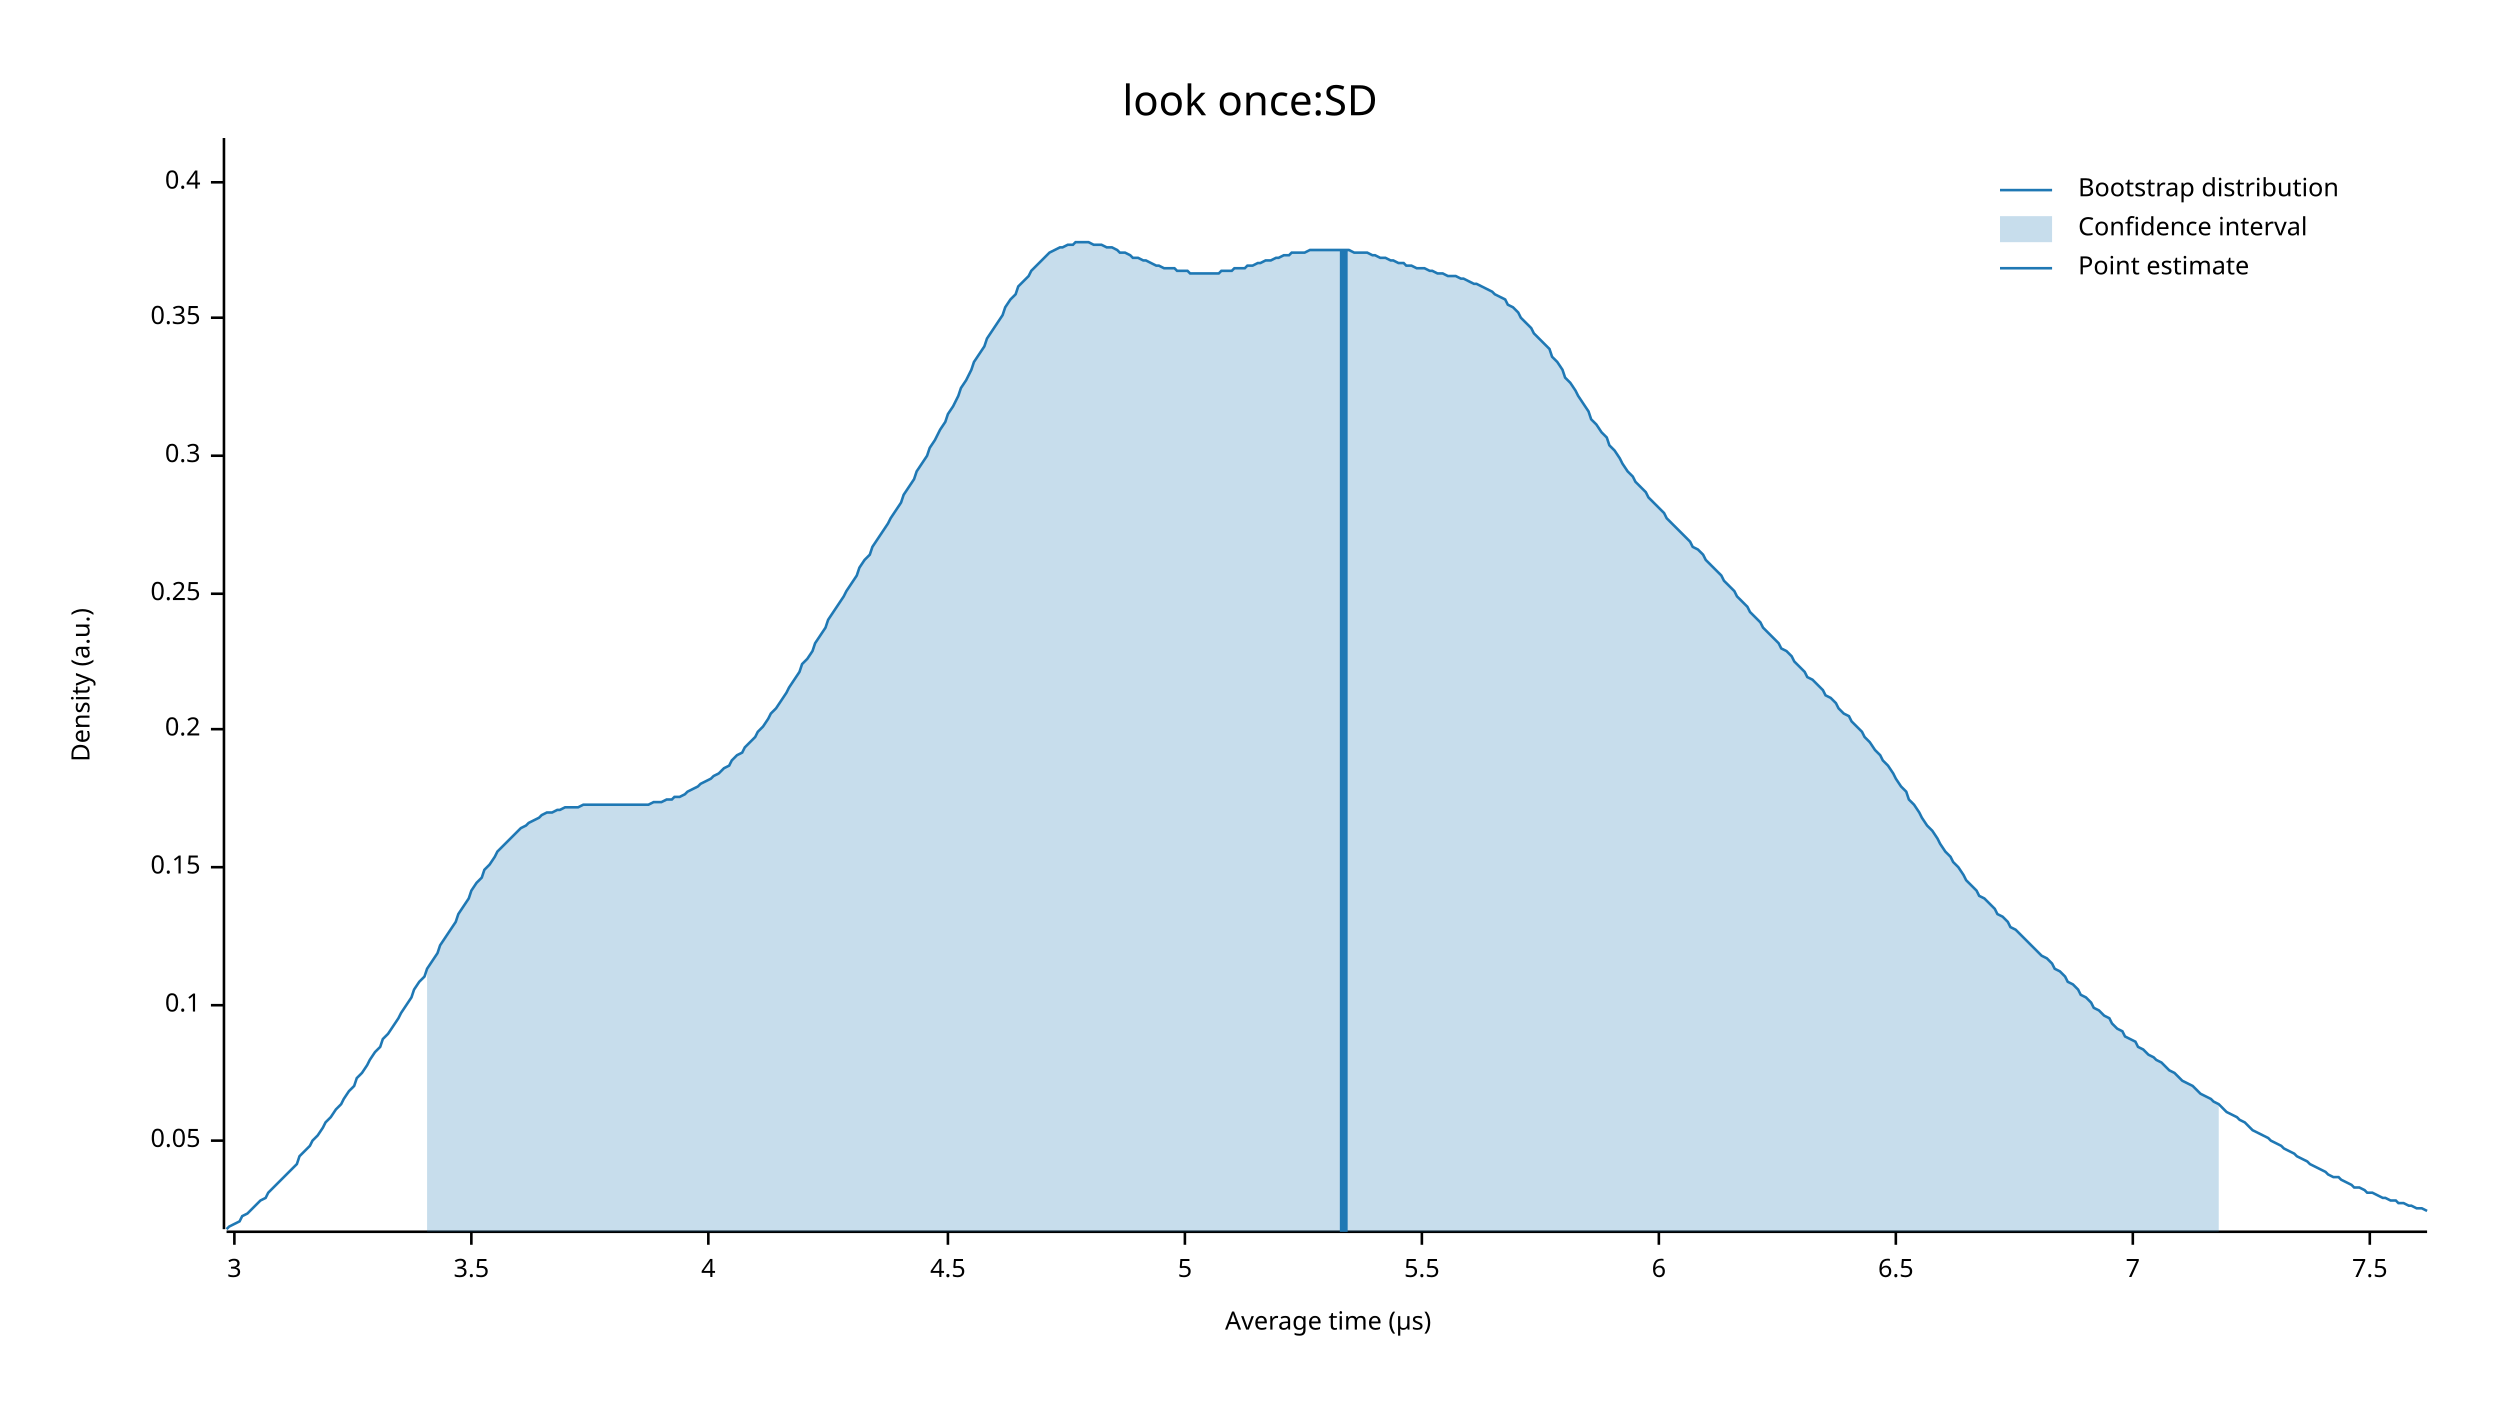
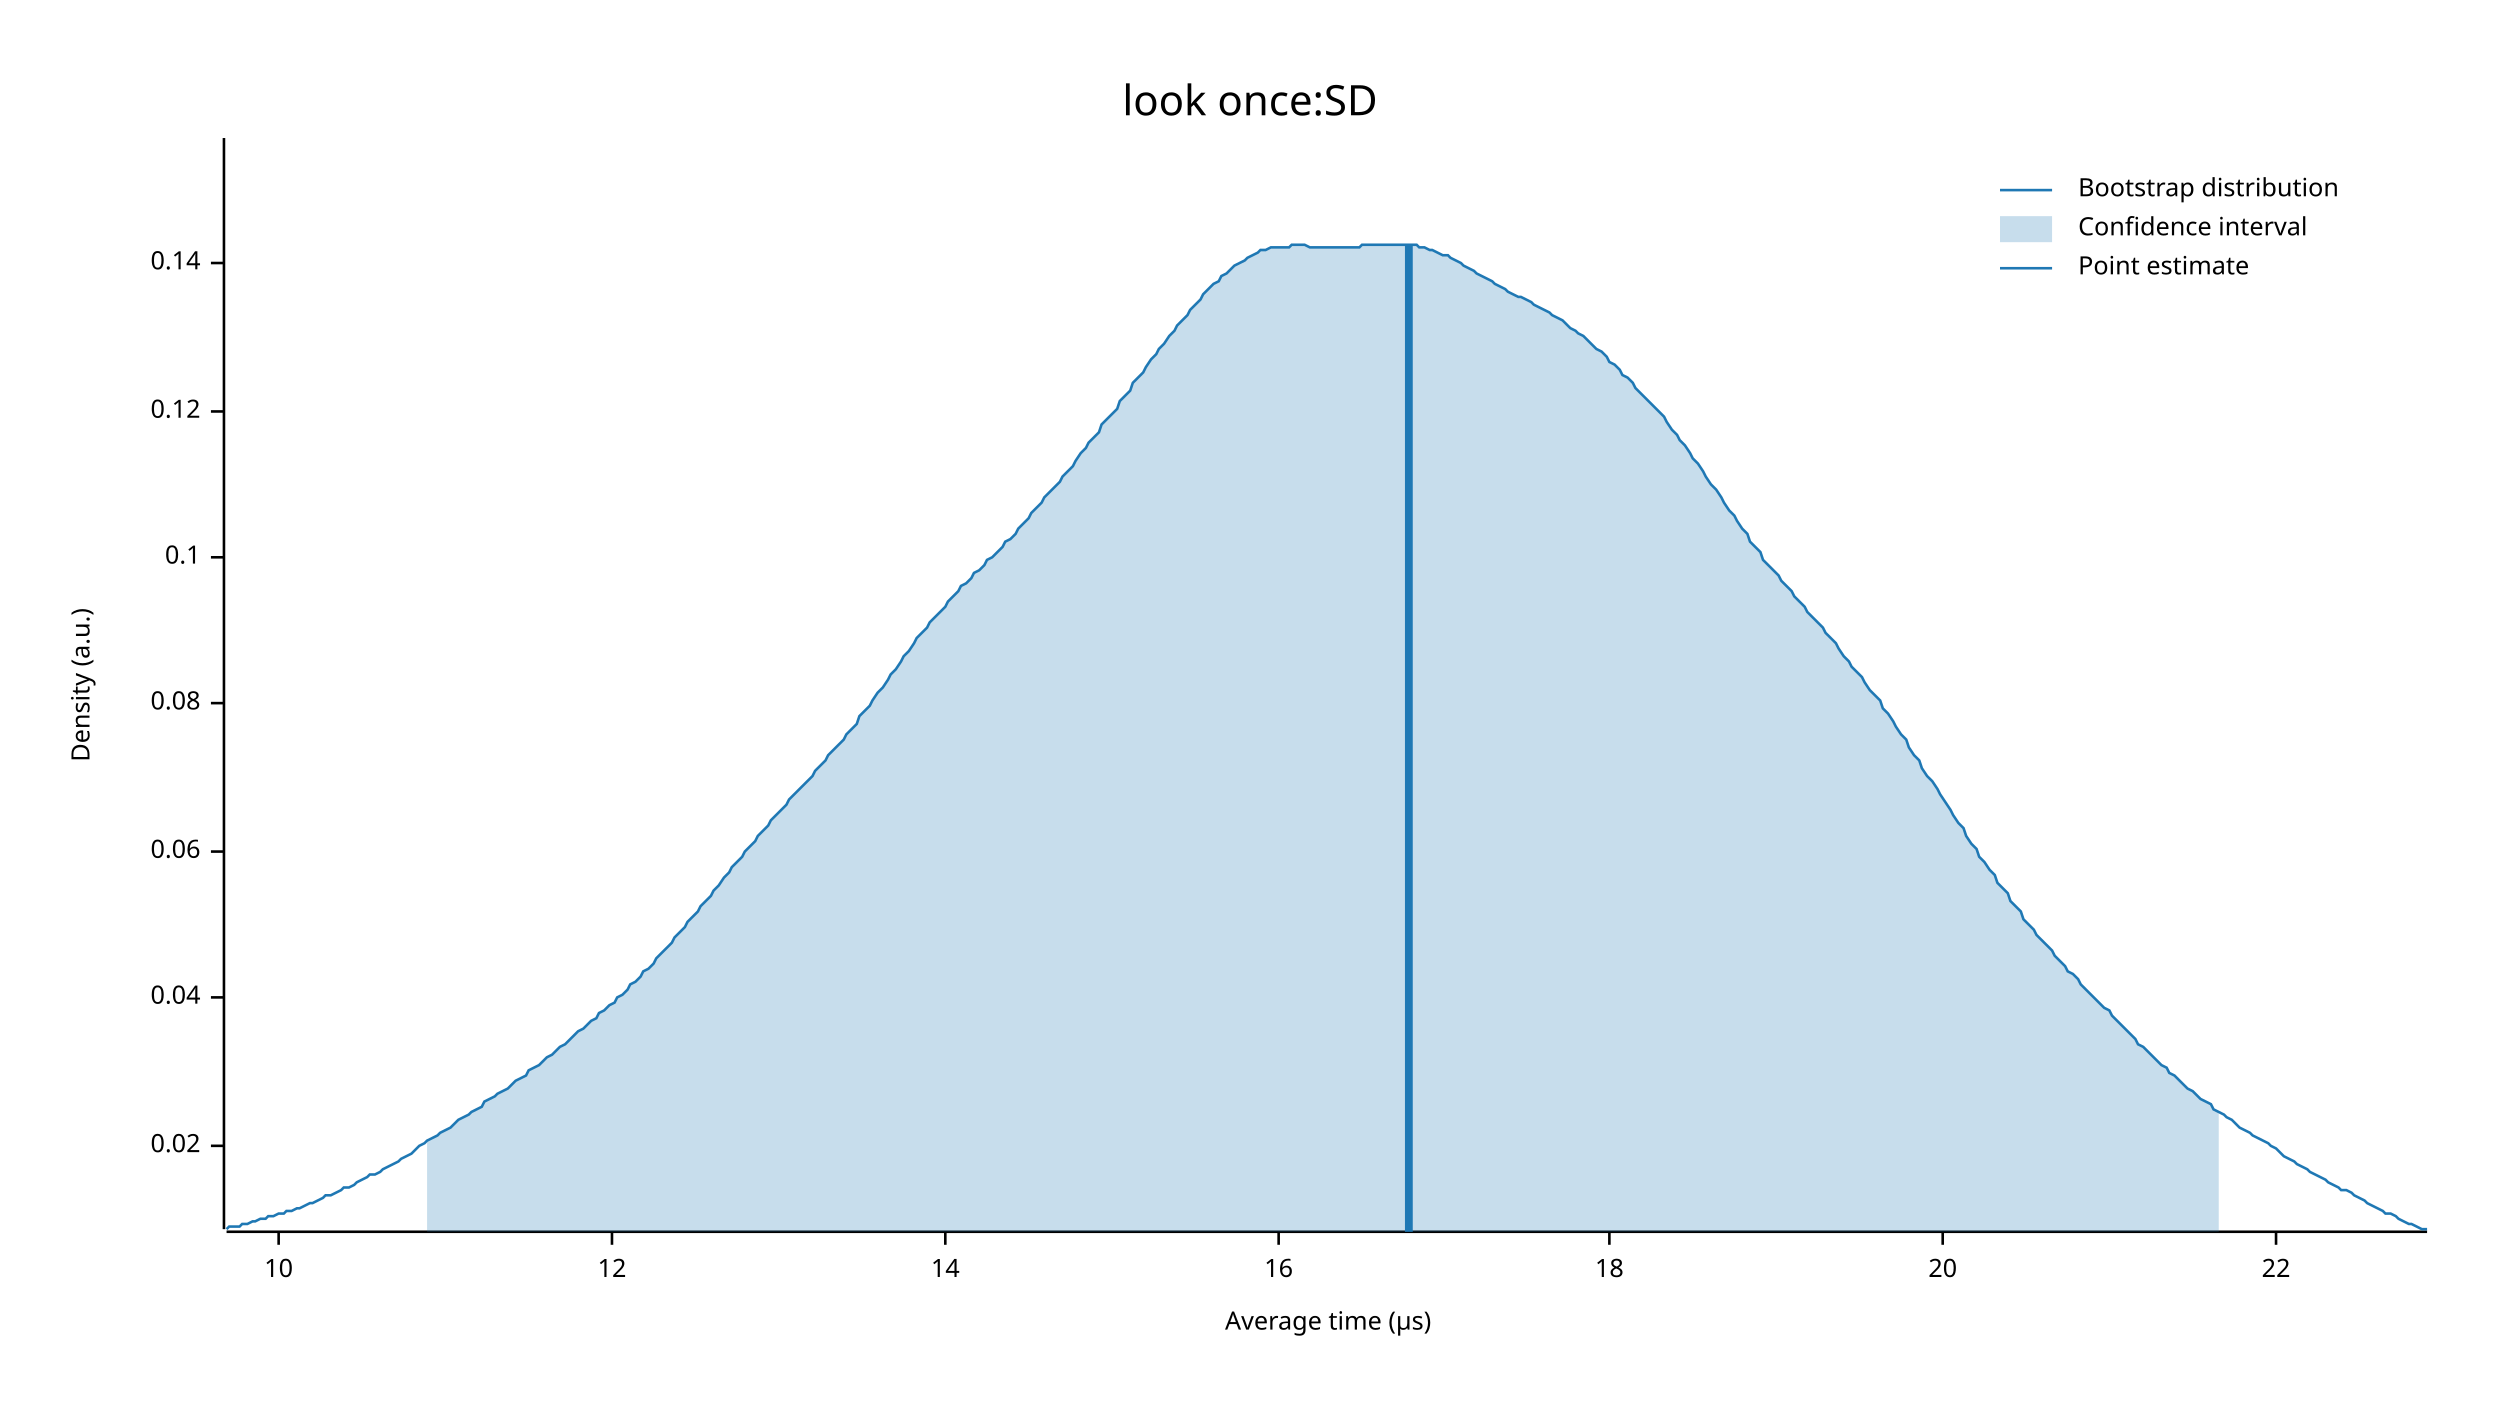
<svg xmlns="http://www.w3.org/2000/svg" width="960" height="540" viewBox="0 0 960 540">
  <text x="480" y="32" dy="0.76em" text-anchor="middle" font-family="sans-serif" font-size="16.129" opacity="1" fill="#000000">
look once:SD
</text>
  <text x="27" y="263" dy="0.76em" text-anchor="middle" font-family="sans-serif" font-size="9.677" opacity="1" fill="#000000" transform="rotate(270, 27, 263)">
Density (a.u.)
</text>
  <text x="510" y="513" dy="-0.5ex" text-anchor="middle" font-family="sans-serif" font-size="9.677" opacity="1" fill="#000000">
Average time (µs)
</text>
  <polyline fill="none" opacity="1" stroke="#000000" stroke-width="1" points="86,53 86,472 " />
-   <text x="77" y="438" dy="0.5ex" text-anchor="end" font-family="sans-serif" font-size="9.677" opacity="1" fill="#000000">
- 0.05
+   <text x="77" y="440" dy="0.5ex" text-anchor="end" font-family="sans-serif" font-size="9.677" opacity="1" fill="#000000">
+ 0.02
</text>
-   <polyline fill="none" opacity="1" stroke="#000000" stroke-width="1" points="81,438 86,438 " />
-   <text x="77" y="386" dy="0.5ex" text-anchor="end" font-family="sans-serif" font-size="9.677" opacity="1" fill="#000000">
+   <polyline fill="none" opacity="1" stroke="#000000" stroke-width="1" points="81,440 86,440 " />
+   <text x="77" y="383" dy="0.5ex" text-anchor="end" font-family="sans-serif" font-size="9.677" opacity="1" fill="#000000">
+ 0.04
+ </text>
+   <polyline fill="none" opacity="1" stroke="#000000" stroke-width="1" points="81,383 86,383 " />
+   <text x="77" y="327" dy="0.5ex" text-anchor="end" font-family="sans-serif" font-size="9.677" opacity="1" fill="#000000">
+ 0.06
+ </text>
+   <polyline fill="none" opacity="1" stroke="#000000" stroke-width="1" points="81,327 86,327 " />
+   <text x="77" y="270" dy="0.5ex" text-anchor="end" font-family="sans-serif" font-size="9.677" opacity="1" fill="#000000">
+ 0.08
+ </text>
+   <polyline fill="none" opacity="1" stroke="#000000" stroke-width="1" points="81,270 86,270 " />
+   <text x="77" y="214" dy="0.5ex" text-anchor="end" font-family="sans-serif" font-size="9.677" opacity="1" fill="#000000">
0.1
</text>
-   <polyline fill="none" opacity="1" stroke="#000000" stroke-width="1" points="81,386 86,386 " />
-   <text x="77" y="333" dy="0.5ex" text-anchor="end" font-family="sans-serif" font-size="9.677" opacity="1" fill="#000000">
- 0.15
+   <polyline fill="none" opacity="1" stroke="#000000" stroke-width="1" points="81,214 86,214 " />
+   <text x="77" y="158" dy="0.5ex" text-anchor="end" font-family="sans-serif" font-size="9.677" opacity="1" fill="#000000">
+ 0.12
</text>
-   <polyline fill="none" opacity="1" stroke="#000000" stroke-width="1" points="81,333 86,333 " />
-   <text x="77" y="280" dy="0.5ex" text-anchor="end" font-family="sans-serif" font-size="9.677" opacity="1" fill="#000000">
- 0.2
+   <polyline fill="none" opacity="1" stroke="#000000" stroke-width="1" points="81,158 86,158 " />
+   <text x="77" y="101" dy="0.5ex" text-anchor="end" font-family="sans-serif" font-size="9.677" opacity="1" fill="#000000">
+ 0.14
</text>
-   <polyline fill="none" opacity="1" stroke="#000000" stroke-width="1" points="81,280 86,280 " />
-   <text x="77" y="228" dy="0.5ex" text-anchor="end" font-family="sans-serif" font-size="9.677" opacity="1" fill="#000000">
- 0.25
+   <polyline fill="none" opacity="1" stroke="#000000" stroke-width="1" points="81,101 86,101 " />
+   <polyline fill="none" opacity="1" stroke="#000000" stroke-width="1" points="87,473 932,473 " />
+   <text x="107" y="483" dy="0.76em" text-anchor="middle" font-family="sans-serif" font-size="9.677" opacity="1" fill="#000000">
+ 10
</text>
-   <polyline fill="none" opacity="1" stroke="#000000" stroke-width="1" points="81,228 86,228 " />
-   <text x="77" y="175" dy="0.5ex" text-anchor="end" font-family="sans-serif" font-size="9.677" opacity="1" fill="#000000">
- 0.3
+   <polyline fill="none" opacity="1" stroke="#000000" stroke-width="1" points="107,473 107,478 " />
+   <text x="235" y="483" dy="0.76em" text-anchor="middle" font-family="sans-serif" font-size="9.677" opacity="1" fill="#000000">
+ 12
</text>
-   <polyline fill="none" opacity="1" stroke="#000000" stroke-width="1" points="81,175 86,175 " />
-   <text x="77" y="122" dy="0.5ex" text-anchor="end" font-family="sans-serif" font-size="9.677" opacity="1" fill="#000000">
- 0.35
+   <polyline fill="none" opacity="1" stroke="#000000" stroke-width="1" points="235,473 235,478 " />
+   <text x="363" y="483" dy="0.76em" text-anchor="middle" font-family="sans-serif" font-size="9.677" opacity="1" fill="#000000">
+ 14
</text>
-   <polyline fill="none" opacity="1" stroke="#000000" stroke-width="1" points="81,122 86,122 " />
-   <text x="77" y="70" dy="0.5ex" text-anchor="end" font-family="sans-serif" font-size="9.677" opacity="1" fill="#000000">
- 0.4
+   <polyline fill="none" opacity="1" stroke="#000000" stroke-width="1" points="363,473 363,478 " />
+   <text x="491" y="483" dy="0.76em" text-anchor="middle" font-family="sans-serif" font-size="9.677" opacity="1" fill="#000000">
+ 16
</text>
-   <polyline fill="none" opacity="1" stroke="#000000" stroke-width="1" points="81,70 86,70 " />
-   <polyline fill="none" opacity="1" stroke="#000000" stroke-width="1" points="87,473 932,473 " />
-   <text x="90" y="483" dy="0.76em" text-anchor="middle" font-family="sans-serif" font-size="9.677" opacity="1" fill="#000000">
- 3
+   <polyline fill="none" opacity="1" stroke="#000000" stroke-width="1" points="491,473 491,478 " />
+   <text x="618" y="483" dy="0.76em" text-anchor="middle" font-family="sans-serif" font-size="9.677" opacity="1" fill="#000000">
+ 18
</text>
-   <polyline fill="none" opacity="1" stroke="#000000" stroke-width="1" points="90,473 90,478 " />
-   <text x="181" y="483" dy="0.76em" text-anchor="middle" font-family="sans-serif" font-size="9.677" opacity="1" fill="#000000">
- 3.5
+   <polyline fill="none" opacity="1" stroke="#000000" stroke-width="1" points="618,473 618,478 " />
+   <text x="746" y="483" dy="0.76em" text-anchor="middle" font-family="sans-serif" font-size="9.677" opacity="1" fill="#000000">
+ 20
</text>
-   <polyline fill="none" opacity="1" stroke="#000000" stroke-width="1" points="181,473 181,478 " />
-   <text x="272" y="483" dy="0.76em" text-anchor="middle" font-family="sans-serif" font-size="9.677" opacity="1" fill="#000000">
- 4
+   <polyline fill="none" opacity="1" stroke="#000000" stroke-width="1" points="746,473 746,478 " />
+   <text x="874" y="483" dy="0.76em" text-anchor="middle" font-family="sans-serif" font-size="9.677" opacity="1" fill="#000000">
+ 22
</text>
-   <polyline fill="none" opacity="1" stroke="#000000" stroke-width="1" points="272,473 272,478 " />
-   <text x="364" y="483" dy="0.76em" text-anchor="middle" font-family="sans-serif" font-size="9.677" opacity="1" fill="#000000">
- 4.5
- </text>
-   <polyline fill="none" opacity="1" stroke="#000000" stroke-width="1" points="364,473 364,478 " />
-   <text x="455" y="483" dy="0.76em" text-anchor="middle" font-family="sans-serif" font-size="9.677" opacity="1" fill="#000000">
- 5
- </text>
-   <polyline fill="none" opacity="1" stroke="#000000" stroke-width="1" points="455,473 455,478 " />
-   <text x="546" y="483" dy="0.76em" text-anchor="middle" font-family="sans-serif" font-size="9.677" opacity="1" fill="#000000">
- 5.5
- </text>
-   <polyline fill="none" opacity="1" stroke="#000000" stroke-width="1" points="546,473 546,478 " />
-   <text x="637" y="483" dy="0.76em" text-anchor="middle" font-family="sans-serif" font-size="9.677" opacity="1" fill="#000000">
- 6
- </text>
-   <polyline fill="none" opacity="1" stroke="#000000" stroke-width="1" points="637,473 637,478 " />
-   <text x="728" y="483" dy="0.76em" text-anchor="middle" font-family="sans-serif" font-size="9.677" opacity="1" fill="#000000">
- 6.5
- </text>
-   <polyline fill="none" opacity="1" stroke="#000000" stroke-width="1" points="728,473 728,478 " />
-   <text x="819" y="483" dy="0.76em" text-anchor="middle" font-family="sans-serif" font-size="9.677" opacity="1" fill="#000000">
- 7
- </text>
-   <polyline fill="none" opacity="1" stroke="#000000" stroke-width="1" points="819,473 819,478 " />
-   <text x="910" y="483" dy="0.76em" text-anchor="middle" font-family="sans-serif" font-size="9.677" opacity="1" fill="#000000">
- 7.5
- </text>
-   <polyline fill="none" opacity="1" stroke="#000000" stroke-width="1" points="910,473 910,478 " />
-   <polyline fill="none" opacity="1" stroke="#1F78B4" stroke-width="1" points="87,472 88,471 90,470 92,469 93,467 95,466 97,464 98,463 100,461 102,460 103,458 105,456 107,454 109,452 110,451 112,449 114,447 115,444 117,442 119,440 120,438 122,436 124,433 125,431 127,429 129,426 131,424 132,422 134,419 136,417 137,414 139,412 141,409 142,407 144,404 146,402 147,399 149,397 151,394 153,391 154,389 156,386 158,383 159,380 161,377 163,375 164,372 166,369 168,366 169,363 171,360 173,357 175,354 176,351 178,348 180,345 181,342 183,339 185,337 186,334 188,332 190,329 191,327 193,325 195,323 197,321 198,320 200,318 202,317 203,316 205,315 207,314 208,313 210,312 212,312 214,311 215,311 217,310 219,310 220,310 222,310 224,309 225,309 227,309 229,309 230,309 232,309 234,309 236,309 237,309 239,309 241,309 242,309 244,309 246,309 247,309 249,309 251,308 252,308 254,308 256,307 258,307 259,306 261,306 263,305 264,304 266,303 268,302 269,301 271,300 273,299 274,298 276,297 278,295 280,294 281,292 283,290 285,289 286,287 288,285 290,283 291,281 293,279 295,276 296,274 298,272 300,269 302,266 303,264 305,261 307,258 308,255 310,253 312,250 313,247 315,244 317,241 318,238 320,235 322,232 324,229 325,227 327,224 329,221 330,218 332,215 334,213 335,210 337,207 339,204 341,201 342,199 344,196 346,193 347,190 349,187 351,184 352,181 354,178 356,175 357,172 359,169 361,165 363,162 364,159 366,156 368,152 369,149 371,146 373,142 374,139 376,136 378,133 379,130 381,127 383,124 385,121 386,118 388,115 390,113 391,110 393,108 395,106 396,104 398,102 400,100 401,99 403,97 405,96 407,95 408,95 410,94 412,94 413,93 415,93 417,93 418,93 420,94 422,94 423,94 425,95 427,95 429,96 430,97 432,97 434,98 435,99 437,99 439,100 440,100 442,101 444,102 445,102 447,103 449,103 451,103 452,104 454,104 456,104 457,105 459,105 461,105 462,105 464,105 466,105 468,105 469,104 471,104 473,104 474,103 476,103 478,103 479,102 481,102 483,101 484,101 486,100 488,100 490,99 491,99 493,98 495,98 496,97 498,97 500,97 501,97 503,96 505,96 506,96 508,96 510,96 512,96 513,96 515,96 517,96 518,96 520,97 522,97 523,97 525,97 527,98 528,98 530,99 532,99 534,100 535,100 537,101 539,101 540,102 542,102 544,103 545,103 547,103 549,104 550,104 552,105 554,105 556,106 557,106 559,106 561,107 562,107 564,108 566,109 567,109 569,110 571,111 573,112 574,113 576,114 578,115 579,117 581,118 583,120 584,122 586,124 588,126 589,128 591,130 593,132 595,134 596,137 598,139 600,142 601,145 603,147 605,150 606,152 608,155 610,158 611,161 613,163 615,166 617,168 618,171 620,173 622,176 623,178 625,181 627,183 628,185 630,187 632,189 633,191 635,193 637,195 639,197 640,199 642,201 644,203 645,204 647,206 649,208 650,210 652,211 654,213 655,215 657,217 659,219 661,221 662,223 664,225 666,227 667,229 669,231 671,233 672,235 674,237 676,239 677,241 679,243 681,245 683,247 684,249 686,250 688,252 689,254 691,256 693,258 694,260 696,261 698,263 700,265 701,267 703,268 705,270 706,272 708,274 710,275 711,277 713,279 715,281 716,283 718,285 720,288 722,290 723,292 725,294 727,297 728,299 730,302 732,304 733,307 735,309 737,312 738,314 740,317 742,319 744,322 745,324 747,327 749,329 750,331 752,333 754,336 755,338 757,340 759,342 760,344 762,345 764,347 766,349 767,351 769,352 771,354 772,356 774,357 776,359 777,360 779,362 781,364 782,365 784,367 786,368 788,370 789,372 791,373 793,375 794,377 796,378 798,380 799,382 801,383 803,385 804,387 806,388 808,390 810,391 811,393 813,395 815,396 816,398 818,399 820,400 821,402 823,403 825,405 827,406 828,407 830,408 832,410 833,411 835,412 837,414 838,415 840,416 842,417 843,418 845,420 847,421 849,422 850,423 852,424 854,426 855,427 857,428 859,429 860,430 862,431 864,433 865,434 867,435 869,436 871,437 872,438 874,439 876,440 877,441 879,442 881,443 882,444 884,445 886,446 887,447 889,448 891,449 893,450 894,451 896,452 898,452 899,453 901,454 903,455 904,456 906,456 908,457 909,458 911,458 913,459 915,460 916,460 918,461 920,461 921,462 923,462 925,463 926,463 928,464 930,464 932,465 " />
-   <polygon opacity="0.25" fill="#1F78B4" points="164,372 166,369 168,366 169,363 171,360 173,357 175,354 176,351 178,348 180,345 181,342 183,339 185,337 186,334 188,332 190,329 191,327 193,325 195,323 197,321 198,320 200,318 202,317 203,316 205,315 207,314 208,313 210,312 212,312 214,311 215,311 217,310 219,310 220,310 222,310 224,309 225,309 227,309 229,309 230,309 232,309 234,309 236,309 237,309 239,309 241,309 242,309 244,309 246,309 247,309 249,309 251,308 252,308 254,308 256,307 258,307 259,306 261,306 263,305 264,304 266,303 268,302 269,301 271,300 273,299 274,298 276,297 278,295 280,294 281,292 283,290 285,289 286,287 288,285 290,283 291,281 293,279 295,276 296,274 298,272 300,269 302,266 303,264 305,261 307,258 308,255 310,253 312,250 313,247 315,244 317,241 318,238 320,235 322,232 324,229 325,227 327,224 329,221 330,218 332,215 334,213 335,210 337,207 339,204 341,201 342,199 344,196 346,193 347,190 349,187 351,184 352,181 354,178 356,175 357,172 359,169 361,165 363,162 364,159 366,156 368,152 369,149 371,146 373,142 374,139 376,136 378,133 379,130 381,127 383,124 385,121 386,118 388,115 390,113 391,110 393,108 395,106 396,104 398,102 400,100 401,99 403,97 405,96 407,95 408,95 410,94 412,94 413,93 415,93 417,93 418,93 420,94 422,94 423,94 425,95 427,95 429,96 430,97 432,97 434,98 435,99 437,99 439,100 440,100 442,101 444,102 445,102 447,103 449,103 451,103 452,104 454,104 456,104 457,105 459,105 461,105 462,105 464,105 466,105 468,105 469,104 471,104 473,104 474,103 476,103 478,103 479,102 481,102 483,101 484,101 486,100 488,100 490,99 491,99 493,98 495,98 496,97 498,97 500,97 501,97 503,96 505,96 506,96 508,96 510,96 512,96 513,96 515,96 517,96 518,96 520,97 522,97 523,97 525,97 527,98 528,98 530,99 532,99 534,100 535,100 537,101 539,101 540,102 542,102 544,103 545,103 547,103 549,104 550,104 552,105 554,105 556,106 557,106 559,106 561,107 562,107 564,108 566,109 567,109 569,110 571,111 573,112 574,113 576,114 578,115 579,117 581,118 583,120 584,122 586,124 588,126 589,128 591,130 593,132 595,134 596,137 598,139 600,142 601,145 603,147 605,150 606,152 608,155 610,158 611,161 613,163 615,166 617,168 618,171 620,173 622,176 623,178 625,181 627,183 628,185 630,187 632,189 633,191 635,193 637,195 639,197 640,199 642,201 644,203 645,204 647,206 649,208 650,210 652,211 654,213 655,215 657,217 659,219 661,221 662,223 664,225 666,227 667,229 669,231 671,233 672,235 674,237 676,239 677,241 679,243 681,245 683,247 684,249 686,250 688,252 689,254 691,256 693,258 694,260 696,261 698,263 700,265 701,267 703,268 705,270 706,272 708,274 710,275 711,277 713,279 715,281 716,283 718,285 720,288 722,290 723,292 725,294 727,297 728,299 730,302 732,304 733,307 735,309 737,312 738,314 740,317 742,319 744,322 745,324 747,327 749,329 750,331 752,333 754,336 755,338 757,340 759,342 760,344 762,345 764,347 766,349 767,351 769,352 771,354 772,356 774,357 776,359 777,360 779,362 781,364 782,365 784,367 786,368 788,370 789,372 791,373 793,375 794,377 796,378 798,380 799,382 801,383 803,385 804,387 806,388 808,390 810,391 811,393 813,395 815,396 816,398 818,399 820,400 821,402 823,403 825,405 827,406 828,407 830,408 832,410 833,411 835,412 837,414 838,415 840,416 842,417 843,418 845,420 847,421 849,422 850,423 852,424 852,473 164,473 " />
-   <polyline fill="none" opacity="1" stroke="#1F78B4" stroke-width="3" points="516,473 516,96 " />
+   <polyline fill="none" opacity="1" stroke="#000000" stroke-width="1" points="874,473 874,478 " />
+   <polyline fill="none" opacity="1" stroke="#1F78B4" stroke-width="1" points="87,472 88,471 90,471 92,471 93,470 95,470 97,469 98,469 100,468 102,468 103,467 105,467 107,466 109,466 110,465 112,465 114,464 115,464 117,463 119,462 120,462 122,461 124,460 125,459 127,459 129,458 131,457 132,456 134,456 136,455 137,454 139,453 141,452 142,451 144,451 146,450 147,449 149,448 151,447 153,446 154,445 156,444 158,443 159,442 161,440 163,439 164,438 166,437 168,436 169,435 171,434 173,433 175,431 176,430 178,429 180,428 181,427 183,426 185,425 186,423 188,422 190,421 191,420 193,419 195,418 197,416 198,415 200,414 202,413 203,411 205,410 207,409 208,408 210,406 212,405 214,403 215,402 217,401 219,399 220,398 222,396 224,395 225,394 227,392 229,391 230,389 232,388 234,386 236,385 237,383 239,382 241,380 242,378 244,377 246,375 247,373 249,372 251,370 252,368 254,366 256,364 258,362 259,360 261,358 263,356 264,354 266,352 268,350 269,348 271,346 273,344 274,342 276,340 278,337 280,335 281,333 283,331 285,329 286,327 288,325 290,323 291,321 293,319 295,317 296,315 298,313 300,311 302,309 303,307 305,305 307,303 308,302 310,300 312,298 313,296 315,294 317,292 318,290 320,288 322,286 324,284 325,282 327,280 329,278 330,275 332,273 334,271 335,269 337,266 339,264 341,261 342,259 344,257 346,254 347,252 349,250 351,247 352,245 354,243 356,241 357,239 359,237 361,235 363,233 364,231 366,229 368,227 369,225 371,224 373,222 374,220 376,219 378,217 379,215 381,214 383,212 385,210 386,208 388,207 390,205 391,203 393,201 395,199 396,197 398,195 400,193 401,191 403,189 405,187 407,185 408,183 410,181 412,179 413,177 415,174 417,172 418,170 420,168 422,166 423,163 425,161 427,159 429,157 430,154 432,152 434,150 435,147 437,145 439,143 440,141 442,138 444,136 445,134 447,132 449,129 451,127 452,125 454,123 456,121 457,119 459,117 461,115 462,113 464,111 466,109 468,108 469,106 471,105 473,103 474,102 476,101 478,100 479,99 481,98 483,97 484,96 486,96 488,95 490,95 491,95 493,95 495,95 496,94 498,94 500,94 501,94 503,95 505,95 506,95 508,95 510,95 512,95 513,95 515,95 517,95 518,95 520,95 522,95 523,94 525,94 527,94 528,94 530,94 532,94 534,94 535,94 537,94 539,94 540,94 542,94 544,94 545,95 547,95 549,96 550,96 552,97 554,98 556,98 557,99 559,100 561,101 562,102 564,103 566,104 567,105 569,106 571,107 573,108 574,109 576,110 578,111 579,112 581,113 583,114 584,114 586,115 588,116 589,117 591,118 593,119 595,120 596,121 598,122 600,123 601,124 603,126 605,127 606,128 608,129 610,131 611,132 613,134 615,135 617,137 618,139 620,140 622,142 623,144 625,145 627,147 628,149 630,151 632,153 633,154 635,156 637,158 639,160 640,162 642,165 644,167 645,169 647,171 649,174 650,176 652,178 654,181 655,183 657,186 659,188 661,191 662,193 664,196 666,198 667,200 669,203 671,205 672,208 674,210 676,212 677,215 679,217 681,219 683,221 684,223 686,225 688,227 689,229 691,231 693,233 694,235 696,237 698,239 700,241 701,243 703,245 705,247 706,249 708,252 710,254 711,256 713,258 715,260 716,262 718,265 720,267 722,269 723,272 725,274 727,277 728,279 730,282 732,284 733,287 735,290 737,292 738,295 740,298 742,300 744,303 745,305 747,308 749,311 750,313 752,316 754,318 755,321 757,324 759,326 760,329 762,331 764,334 766,336 767,339 769,341 771,343 772,346 774,348 776,350 777,353 779,355 781,357 782,359 784,361 786,363 788,365 789,367 791,369 793,371 794,373 796,374 798,376 799,378 801,380 803,382 804,383 806,385 808,387 810,388 811,390 813,392 815,394 816,395 818,397 820,399 821,401 823,402 825,404 827,406 828,407 830,409 832,410 833,412 835,413 837,415 838,416 840,418 842,419 843,420 845,422 847,423 849,424 850,426 852,427 854,428 855,429 857,430 859,432 860,433 862,434 864,435 865,436 867,437 869,438 871,439 872,440 874,441 876,443 877,444 879,445 881,446 882,447 884,448 886,449 887,450 889,451 891,452 893,453 894,454 896,455 898,456 899,457 901,457 903,458 904,459 906,460 908,461 909,462 911,463 913,464 915,465 916,466 918,466 920,467 921,468 923,469 925,470 926,470 928,471 930,472 932,472 " />
+   <polygon opacity="0.25" fill="#1F78B4" points="164,438 166,437 168,436 169,435 171,434 173,433 175,431 176,430 178,429 180,428 181,427 183,426 185,425 186,423 188,422 190,421 191,420 193,419 195,418 197,416 198,415 200,414 202,413 203,411 205,410 207,409 208,408 210,406 212,405 214,403 215,402 217,401 219,399 220,398 222,396 224,395 225,394 227,392 229,391 230,389 232,388 234,386 236,385 237,383 239,382 241,380 242,378 244,377 246,375 247,373 249,372 251,370 252,368 254,366 256,364 258,362 259,360 261,358 263,356 264,354 266,352 268,350 269,348 271,346 273,344 274,342 276,340 278,337 280,335 281,333 283,331 285,329 286,327 288,325 290,323 291,321 293,319 295,317 296,315 298,313 300,311 302,309 303,307 305,305 307,303 308,302 310,300 312,298 313,296 315,294 317,292 318,290 320,288 322,286 324,284 325,282 327,280 329,278 330,275 332,273 334,271 335,269 337,266 339,264 341,261 342,259 344,257 346,254 347,252 349,250 351,247 352,245 354,243 356,241 357,239 359,237 361,235 363,233 364,231 366,229 368,227 369,225 371,224 373,222 374,220 376,219 378,217 379,215 381,214 383,212 385,210 386,208 388,207 390,205 391,203 393,201 395,199 396,197 398,195 400,193 401,191 403,189 405,187 407,185 408,183 410,181 412,179 413,177 415,174 417,172 418,170 420,168 422,166 423,163 425,161 427,159 429,157 430,154 432,152 434,150 435,147 437,145 439,143 440,141 442,138 444,136 445,134 447,132 449,129 451,127 452,125 454,123 456,121 457,119 459,117 461,115 462,113 464,111 466,109 468,108 469,106 471,105 473,103 474,102 476,101 478,100 479,99 481,98 483,97 484,96 486,96 488,95 490,95 491,95 493,95 495,95 496,94 498,94 500,94 501,94 503,95 505,95 506,95 508,95 510,95 512,95 513,95 515,95 517,95 518,95 520,95 522,95 523,94 525,94 527,94 528,94 530,94 532,94 534,94 535,94 537,94 539,94 540,94 542,94 544,94 545,95 547,95 549,96 550,96 552,97 554,98 556,98 557,99 559,100 561,101 562,102 564,103 566,104 567,105 569,106 571,107 573,108 574,109 576,110 578,111 579,112 581,113 583,114 584,114 586,115 588,116 589,117 591,118 593,119 595,120 596,121 598,122 600,123 601,124 603,126 605,127 606,128 608,129 610,131 611,132 613,134 615,135 617,137 618,139 620,140 622,142 623,144 625,145 627,147 628,149 630,151 632,153 633,154 635,156 637,158 639,160 640,162 642,165 644,167 645,169 647,171 649,174 650,176 652,178 654,181 655,183 657,186 659,188 661,191 662,193 664,196 666,198 667,200 669,203 671,205 672,208 674,210 676,212 677,215 679,217 681,219 683,221 684,223 686,225 688,227 689,229 691,231 693,233 694,235 696,237 698,239 700,241 701,243 703,245 705,247 706,249 708,252 710,254 711,256 713,258 715,260 716,262 718,265 720,267 722,269 723,272 725,274 727,277 728,279 730,282 732,284 733,287 735,290 737,292 738,295 740,298 742,300 744,303 745,305 747,308 749,311 750,313 752,316 754,318 755,321 757,324 759,326 760,329 762,331 764,334 766,336 767,339 769,341 771,343 772,346 774,348 776,350 777,353 779,355 781,357 782,359 784,361 786,363 788,365 789,367 791,369 793,371 794,373 796,374 798,376 799,378 801,380 803,382 804,383 806,385 808,387 810,388 811,390 813,392 815,394 816,395 818,397 820,399 821,401 823,402 825,404 827,406 828,407 830,409 832,410 833,412 835,413 837,415 838,416 840,418 842,419 843,420 845,422 847,423 849,424 850,426 852,427 852,473 164,473 " />
+   <polyline fill="none" opacity="1" stroke="#1F78B4" stroke-width="3" points="541,473 541,94 " />
  <text x="798" y="68" dy="0.76em" text-anchor="start" font-family="sans-serif" font-size="9.677" opacity="1" fill="#000000">
Bootstrap distribution
</text>
  <text x="798" y="83" dy="0.76em" text-anchor="start" font-family="sans-serif" font-size="9.677" opacity="1" fill="#000000">
Confidence interval
</text>
  <text x="798" y="98" dy="0.76em" text-anchor="start" font-family="sans-serif" font-size="9.677" opacity="1" fill="#000000">
Point estimate
</text>
  <polyline fill="none" opacity="1" stroke="#1F78B4" stroke-width="1" points="768,73 788,73 " />
  <rect x="768" y="83" width="20" height="10" opacity="0.25" fill="#1F78B4" stroke="none" />
  <polyline fill="none" opacity="1" stroke="#1F78B4" stroke-width="1" points="768,103 788,103 " />
</svg>
